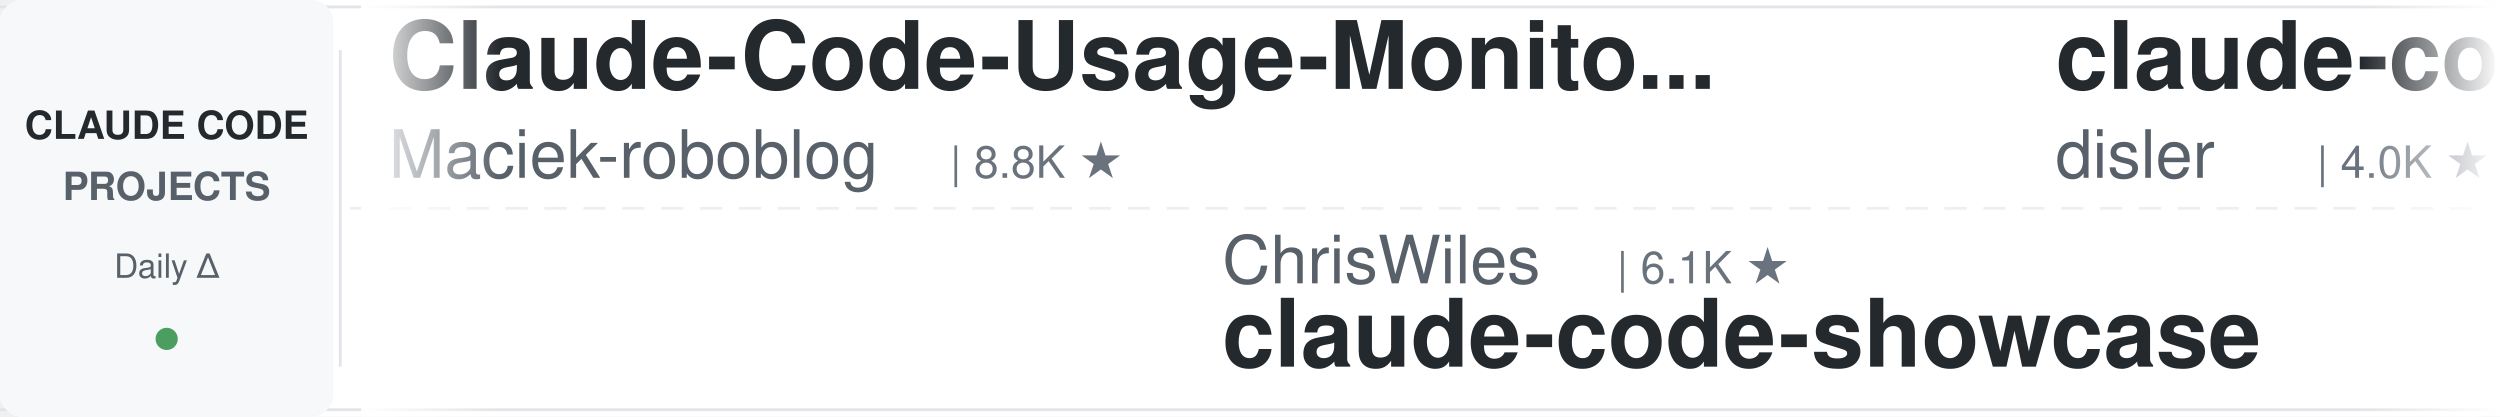
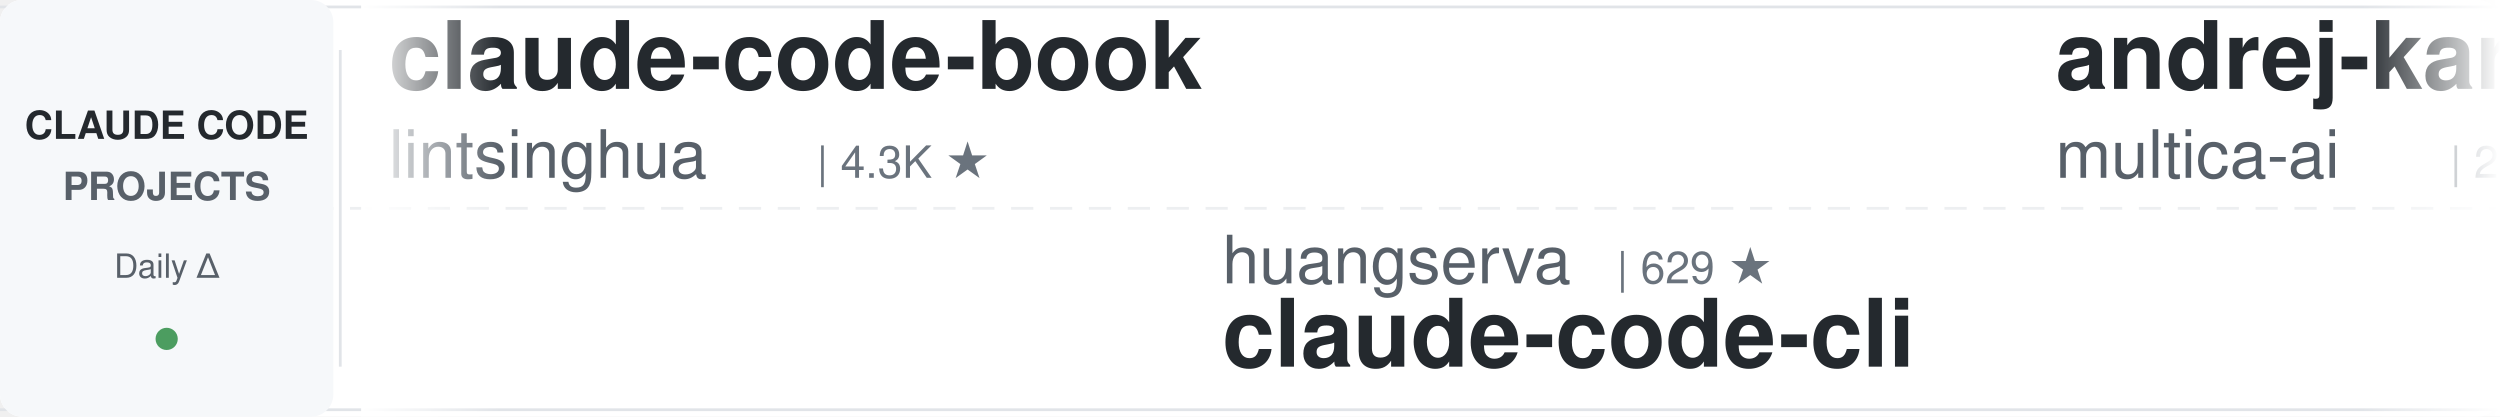
<svg xmlns="http://www.w3.org/2000/svg" width="900" height="150">
  <defs>
    <linearGradient id="leftFade" x1="0%" y1="0%" x2="100%" y2="0%">
      <stop offset="0%" style="stop-color:#ffffff;stop-opacity:1" />
      <stop offset="100%" style="stop-color:#ffffff;stop-opacity:0" />
    </linearGradient>
    <linearGradient id="rightFade" x1="0%" y1="0%" x2="100%" y2="0%">
      <stop offset="0%" style="stop-color:#ffffff;stop-opacity:0" />
      <stop offset="100%" style="stop-color:#ffffff;stop-opacity:1" />
    </linearGradient>
  </defs>
  <rect width="900" height="150" fill="#ffffff" rx="8" />
  <rect x="0" y="2" width="900" height="1" fill="#e1e4e8" />
  <rect x="0" y="147" width="900" height="1" fill="#e1e4e8" />
  <line x1="0" y1="75" x2="900" y2="75" stroke="#e1e4e8" stroke-width="1" stroke-dasharray="8 6" opacity="0.6" />
  <rect x="0" y="0" width="120" height="150" fill="#f6f8fa" rx="8" />
  <text x="60" y="50" font-family="-apple-system, BlinkMacSystemFont, 'Segoe UI', Helvetica, Arial, sans-serif" font-size="14" font-weight="600" fill="#24292e" text-anchor="middle">CLAUDE CODE</text>
  <text x="60" y="72" font-family="-apple-system, BlinkMacSystemFont, 'Segoe UI', Helvetica, Arial, sans-serif" font-size="14" font-weight="600" fill="#586069" text-anchor="middle">PROJECTS</text>
  <text x="60" y="100" font-family="-apple-system, BlinkMacSystemFont, 'Segoe UI', Helvetica, Arial, sans-serif" font-size="12" font-weight="500" fill="#586069" text-anchor="middle">Daily Δ</text>
  <circle cx="60" cy="122" r="4" fill="#22863a" opacity="0.8" />
  <rect x="122" y="18" width="1" height="114" fill="#e1e4e8" />
  <clipPath id="tickerClip">
    <rect x="130" y="0" width="770" height="150" />
  </clipPath>
  <g clip-path="url(#tickerClip)">
    <g id="tickerItems">
      <animateTransform attributeName="transform" attributeType="XML" type="translate" from="0 0" to="-3000 0" dur="54s" repeatCount="indefinite" />
      <g transform="translate(0, 0)">
-         <text x="140" y="32" font-family="-apple-system, BlinkMacSystemFont, 'Segoe UI', Helvetica, Arial, sans-serif" font-size="34" font-weight="600" fill="#24292e">Claude-Code-Usage-Monito...</text>
-         <text x="140" y="64" font-family="-apple-system, BlinkMacSystemFont, 'Segoe UI', Helvetica, Arial, sans-serif" font-size="24" font-weight="400" fill="#586069">Maciek-roboblog</text>
-         <text x="342" y="64" font-family="-apple-system, BlinkMacSystemFont, 'Segoe UI', Helvetica, Arial, sans-serif" font-size="16" font-weight="500" fill="#6a737d">| 8.8K ★</text>
+         <text x="140" y="32" font-family="-apple-system, BlinkMacSystemFont, 'Segoe UI', Helvetica, Arial, sans-serif" font-size="34" font-weight="600" fill="#24292e">claude-code-book</text>
+         <text x="140" y="64" font-family="-apple-system, BlinkMacSystemFont, 'Segoe UI', Helvetica, Arial, sans-serif" font-size="24" font-weight="400" fill="#586069">lintsinghua</text>
+         <text x="294" y="64" font-family="-apple-system, BlinkMacSystemFont, 'Segoe UI', Helvetica, Arial, sans-serif" font-size="16" font-weight="500" fill="#6a737d">| 4.3K ★</text>
      </g>
      <g transform="translate(300, 0)">
-         <text x="140" y="102" font-family="-apple-system, BlinkMacSystemFont, 'Segoe UI', Helvetica, Arial, sans-serif" font-size="24" font-weight="400" fill="#586069">ChrisWiles</text>
-         <text x="282" y="102" font-family="-apple-system, BlinkMacSystemFont, 'Segoe UI', Helvetica, Arial, sans-serif" font-size="16" font-weight="500" fill="#6a737d">| 6.1K ★</text>
-         <text x="140" y="132" font-family="-apple-system, BlinkMacSystemFont, 'Segoe UI', Helvetica, Arial, sans-serif" font-size="34" font-weight="600" fill="#24292e">claude-code-showcase</text>
+         <text x="140" y="102" font-family="-apple-system, BlinkMacSystemFont, 'Segoe UI', Helvetica, Arial, sans-serif" font-size="24" font-weight="400" fill="#586069">huangserva</text>
+         <text x="282" y="102" font-family="-apple-system, BlinkMacSystemFont, 'Segoe UI', Helvetica, Arial, sans-serif" font-size="16" font-weight="500" fill="#6a737d">| 629 ★</text>
+         <text x="140" y="132" font-family="-apple-system, BlinkMacSystemFont, 'Segoe UI', Helvetica, Arial, sans-serif" font-size="34" font-weight="600" fill="#24292e">claude-code-cli</text>
      </g>
      <g transform="translate(600, 0)">
-         <text x="140" y="32" font-family="-apple-system, BlinkMacSystemFont, 'Segoe UI', Helvetica, Arial, sans-serif" font-size="34" font-weight="600" fill="#24292e">claude-code-hooks-master...</text>
-         <text x="140" y="64" font-family="-apple-system, BlinkMacSystemFont, 'Segoe UI', Helvetica, Arial, sans-serif" font-size="24" font-weight="400" fill="#586069">disler</text>
-         <text x="234" y="64" font-family="-apple-system, BlinkMacSystemFont, 'Segoe UI', Helvetica, Arial, sans-serif" font-size="16" font-weight="500" fill="#6a737d">| 4.0K ★</text>
+         <text x="140" y="32" font-family="-apple-system, BlinkMacSystemFont, 'Segoe UI', Helvetica, Arial, sans-serif" font-size="34" font-weight="600" fill="#24292e">andrej-karpathy-skills</text>
+         <text x="140" y="64" font-family="-apple-system, BlinkMacSystemFont, 'Segoe UI', Helvetica, Arial, sans-serif" font-size="24" font-weight="400" fill="#586069">multica-ai</text>
+         <text x="282" y="64" font-family="-apple-system, BlinkMacSystemFont, 'Segoe UI', Helvetica, Arial, sans-serif" font-size="16" font-weight="500" fill="#6a737d">| 223.9K ★</text>
      </g>
      <g transform="translate(900, 0)">
-         <text x="140" y="102" font-family="-apple-system, BlinkMacSystemFont, 'Segoe UI', Helvetica, Arial, sans-serif" font-size="24" font-weight="400" fill="#586069">multica-ai</text>
-         <text x="282" y="102" font-family="-apple-system, BlinkMacSystemFont, 'Segoe UI', Helvetica, Arial, sans-serif" font-size="16" font-weight="500" fill="#6a737d">| 223.8K ★</text>
-         <text x="140" y="132" font-family="-apple-system, BlinkMacSystemFont, 'Segoe UI', Helvetica, Arial, sans-serif" font-size="34" font-weight="600" fill="#24292e">andrej-karpathy-skills</text>
+         <text x="140" y="102" font-family="-apple-system, BlinkMacSystemFont, 'Segoe UI', Helvetica, Arial, sans-serif" font-size="24" font-weight="400" fill="#586069">zebbern</text>
+         <text x="246" y="102" font-family="-apple-system, BlinkMacSystemFont, 'Segoe UI', Helvetica, Arial, sans-serif" font-size="16" font-weight="500" fill="#6a737d">| 4.7K ★</text>
+         <text x="140" y="132" font-family="-apple-system, BlinkMacSystemFont, 'Segoe UI', Helvetica, Arial, sans-serif" font-size="34" font-weight="600" fill="#24292e">claude-code-guide</text>
      </g>
      <g transform="translate(1200, 0)">
-         <text x="140" y="32" font-family="-apple-system, BlinkMacSystemFont, 'Segoe UI', Helvetica, Arial, sans-serif" font-size="34" font-weight="600" fill="#24292e">ECC</text>
-         <text x="140" y="64" font-family="-apple-system, BlinkMacSystemFont, 'Segoe UI', Helvetica, Arial, sans-serif" font-size="24" font-weight="400" fill="#586069">affaan-m</text>
-         <text x="258" y="64" font-family="-apple-system, BlinkMacSystemFont, 'Segoe UI', Helvetica, Arial, sans-serif" font-size="16" font-weight="500" fill="#6a737d">| 288.8K ★</text>
+         <text x="140" y="32" font-family="-apple-system, BlinkMacSystemFont, 'Segoe UI', Helvetica, Arial, sans-serif" font-size="34" font-weight="600" fill="#24292e">claude-code-guide</text>
+         <text x="140" y="64" font-family="-apple-system, BlinkMacSystemFont, 'Segoe UI', Helvetica, Arial, sans-serif" font-size="24" font-weight="400" fill="#586069">Cranot</text>
+         <text x="234" y="64" font-family="-apple-system, BlinkMacSystemFont, 'Segoe UI', Helvetica, Arial, sans-serif" font-size="16" font-weight="500" fill="#6a737d">| 2.9K ★</text>
      </g>
      <g transform="translate(1500, 0)">
-         <text x="140" y="102" font-family="-apple-system, BlinkMacSystemFont, 'Segoe UI', Helvetica, Arial, sans-serif" font-size="24" font-weight="400" fill="#586069">WorldFlowAI</text>
-         <text x="294" y="102" font-family="-apple-system, BlinkMacSystemFont, 'Segoe UI', Helvetica, Arial, sans-serif" font-size="16" font-weight="500" fill="#6a737d">| 5.4K ★</text>
-         <text x="140" y="132" font-family="-apple-system, BlinkMacSystemFont, 'Segoe UI', Helvetica, Arial, sans-serif" font-size="34" font-weight="600" fill="#24292e">everything-claude-code</text>
+         <text x="140" y="102" font-family="-apple-system, BlinkMacSystemFont, 'Segoe UI', Helvetica, Arial, sans-serif" font-size="24" font-weight="400" fill="#586069">Chachamaru127</text>
+         <text x="318" y="102" font-family="-apple-system, BlinkMacSystemFont, 'Segoe UI', Helvetica, Arial, sans-serif" font-size="16" font-weight="500" fill="#6a737d">| 3.2K ★</text>
+         <text x="140" y="132" font-family="-apple-system, BlinkMacSystemFont, 'Segoe UI', Helvetica, Arial, sans-serif" font-size="34" font-weight="600" fill="#24292e">claude-code-harness</text>
      </g>
      <g transform="translate(1800, 0)">
-         <text x="140" y="32" font-family="-apple-system, BlinkMacSystemFont, 'Segoe UI', Helvetica, Arial, sans-serif" font-size="34" font-weight="600" fill="#24292e">claude-code-skills</text>
-         <text x="140" y="64" font-family="-apple-system, BlinkMacSystemFont, 'Segoe UI', Helvetica, Arial, sans-serif" font-size="24" font-weight="400" fill="#586069">daymade</text>
-         <text x="246" y="64" font-family="-apple-system, BlinkMacSystemFont, 'Segoe UI', Helvetica, Arial, sans-serif" font-size="16" font-weight="500" fill="#6a737d">| 1.5K ★</text>
+         <text x="140" y="32" font-family="-apple-system, BlinkMacSystemFont, 'Segoe UI', Helvetica, Arial, sans-serif" font-size="34" font-weight="600" fill="#24292e">claude-code-telegram</text>
+         <text x="140" y="64" font-family="-apple-system, BlinkMacSystemFont, 'Segoe UI', Helvetica, Arial, sans-serif" font-size="24" font-weight="400" fill="#586069">overwirehq</text>
+         <text x="282" y="64" font-family="-apple-system, BlinkMacSystemFont, 'Segoe UI', Helvetica, Arial, sans-serif" font-size="16" font-weight="500" fill="#6a737d">| 2.8K ★</text>
      </g>
      <g transform="translate(2100, 0)">
-         <text x="140" y="102" font-family="-apple-system, BlinkMacSystemFont, 'Segoe UI', Helvetica, Arial, sans-serif" font-size="24" font-weight="400" fill="#586069">davila7</text>
-         <text x="246" y="102" font-family="-apple-system, BlinkMacSystemFont, 'Segoe UI', Helvetica, Arial, sans-serif" font-size="16" font-weight="500" fill="#6a737d">| 32.9K ★</text>
-         <text x="140" y="132" font-family="-apple-system, BlinkMacSystemFont, 'Segoe UI', Helvetica, Arial, sans-serif" font-size="34" font-weight="600" fill="#24292e">claude-code-templates</text>
-       </g>
-       <g transform="translate(2400, 0)">
-         <text x="140" y="32" font-family="-apple-system, BlinkMacSystemFont, 'Segoe UI', Helvetica, Arial, sans-serif" font-size="34" font-weight="600" fill="#24292e">ClaudeCodeAgents</text>
-         <text x="140" y="64" font-family="-apple-system, BlinkMacSystemFont, 'Segoe UI', Helvetica, Arial, sans-serif" font-size="24" font-weight="400" fill="#586069">darcyegb</text>
-         <text x="258" y="64" font-family="-apple-system, BlinkMacSystemFont, 'Segoe UI', Helvetica, Arial, sans-serif" font-size="16" font-weight="500" fill="#6a737d">| 780 ★</text>
-       </g>
-       <g transform="translate(2700, 0)">
        <text x="140" y="102" font-family="-apple-system, BlinkMacSystemFont, 'Segoe UI', Helvetica, Arial, sans-serif" font-size="24" font-weight="400" fill="#586069">JrCx7scC</text>
        <text x="258" y="102" font-family="-apple-system, BlinkMacSystemFont, 'Segoe UI', Helvetica, Arial, sans-serif" font-size="16" font-weight="500" fill="#6a737d">| 375 ★</text>
        <text x="140" y="132" font-family="-apple-system, BlinkMacSystemFont, 'Segoe UI', Helvetica, Arial, sans-serif" font-size="34" font-weight="600" fill="#24292e">claude-code-source</text>
      </g>
+       <g transform="translate(2400, 0)">
+         <text x="140" y="32" font-family="-apple-system, BlinkMacSystemFont, 'Segoe UI', Helvetica, Arial, sans-serif" font-size="34" font-weight="600" fill="#24292e">claude-code-base-action</text>
+         <text x="140" y="64" font-family="-apple-system, BlinkMacSystemFont, 'Segoe UI', Helvetica, Arial, sans-serif" font-size="24" font-weight="400" fill="#586069">anthropics</text>
+         <text x="282" y="64" font-family="-apple-system, BlinkMacSystemFont, 'Segoe UI', Helvetica, Arial, sans-serif" font-size="16" font-weight="500" fill="#6a737d">| 1.0K ★</text>
+       </g>
+       <g transform="translate(2700, 0)">
+         <text x="140" y="102" font-family="-apple-system, BlinkMacSystemFont, 'Segoe UI', Helvetica, Arial, sans-serif" font-size="24" font-weight="400" fill="#586069">FlorianBruniaux</text>
+         <text x="342" y="102" font-family="-apple-system, BlinkMacSystemFont, 'Segoe UI', Helvetica, Arial, sans-serif" font-size="16" font-weight="500" fill="#6a737d">| 6.3K ★</text>
+         <text x="140" y="132" font-family="-apple-system, BlinkMacSystemFont, 'Segoe UI', Helvetica, Arial, sans-serif" font-size="34" font-weight="600" fill="#24292e">claude-code-ultimate-gui...</text>
+       </g>
      <g transform="translate(3000, 0)">
-         <text x="140" y="32" font-family="-apple-system, BlinkMacSystemFont, 'Segoe UI', Helvetica, Arial, sans-serif" font-size="34" font-weight="600" fill="#24292e">Claude-Code-Usage-Monito...</text>
-         <text x="140" y="64" font-family="-apple-system, BlinkMacSystemFont, 'Segoe UI', Helvetica, Arial, sans-serif" font-size="24" font-weight="400" fill="#586069">Maciek-roboblog</text>
-         <text x="342" y="64" font-family="-apple-system, BlinkMacSystemFont, 'Segoe UI', Helvetica, Arial, sans-serif" font-size="16" font-weight="500" fill="#6a737d">| 8.8K ★</text>
+         <text x="140" y="32" font-family="-apple-system, BlinkMacSystemFont, 'Segoe UI', Helvetica, Arial, sans-serif" font-size="34" font-weight="600" fill="#24292e">claude-code-book</text>
+         <text x="140" y="64" font-family="-apple-system, BlinkMacSystemFont, 'Segoe UI', Helvetica, Arial, sans-serif" font-size="24" font-weight="400" fill="#586069">lintsinghua</text>
+         <text x="294" y="64" font-family="-apple-system, BlinkMacSystemFont, 'Segoe UI', Helvetica, Arial, sans-serif" font-size="16" font-weight="500" fill="#6a737d">| 4.3K ★</text>
      </g>
      <g transform="translate(3300, 0)">
-         <text x="140" y="102" font-family="-apple-system, BlinkMacSystemFont, 'Segoe UI', Helvetica, Arial, sans-serif" font-size="24" font-weight="400" fill="#586069">ChrisWiles</text>
-         <text x="282" y="102" font-family="-apple-system, BlinkMacSystemFont, 'Segoe UI', Helvetica, Arial, sans-serif" font-size="16" font-weight="500" fill="#6a737d">| 6.1K ★</text>
-         <text x="140" y="132" font-family="-apple-system, BlinkMacSystemFont, 'Segoe UI', Helvetica, Arial, sans-serif" font-size="34" font-weight="600" fill="#24292e">claude-code-showcase</text>
+         <text x="140" y="102" font-family="-apple-system, BlinkMacSystemFont, 'Segoe UI', Helvetica, Arial, sans-serif" font-size="24" font-weight="400" fill="#586069">huangserva</text>
+         <text x="282" y="102" font-family="-apple-system, BlinkMacSystemFont, 'Segoe UI', Helvetica, Arial, sans-serif" font-size="16" font-weight="500" fill="#6a737d">| 629 ★</text>
+         <text x="140" y="132" font-family="-apple-system, BlinkMacSystemFont, 'Segoe UI', Helvetica, Arial, sans-serif" font-size="34" font-weight="600" fill="#24292e">claude-code-cli</text>
      </g>
      <g transform="translate(3600, 0)">
-         <text x="140" y="32" font-family="-apple-system, BlinkMacSystemFont, 'Segoe UI', Helvetica, Arial, sans-serif" font-size="34" font-weight="600" fill="#24292e">claude-code-hooks-master...</text>
-         <text x="140" y="64" font-family="-apple-system, BlinkMacSystemFont, 'Segoe UI', Helvetica, Arial, sans-serif" font-size="24" font-weight="400" fill="#586069">disler</text>
-         <text x="234" y="64" font-family="-apple-system, BlinkMacSystemFont, 'Segoe UI', Helvetica, Arial, sans-serif" font-size="16" font-weight="500" fill="#6a737d">| 4.0K ★</text>
+         <text x="140" y="32" font-family="-apple-system, BlinkMacSystemFont, 'Segoe UI', Helvetica, Arial, sans-serif" font-size="34" font-weight="600" fill="#24292e">andrej-karpathy-skills</text>
+         <text x="140" y="64" font-family="-apple-system, BlinkMacSystemFont, 'Segoe UI', Helvetica, Arial, sans-serif" font-size="24" font-weight="400" fill="#586069">multica-ai</text>
+         <text x="282" y="64" font-family="-apple-system, BlinkMacSystemFont, 'Segoe UI', Helvetica, Arial, sans-serif" font-size="16" font-weight="500" fill="#6a737d">| 223.9K ★</text>
      </g>
      <g transform="translate(3900, 0)">
-         <text x="140" y="102" font-family="-apple-system, BlinkMacSystemFont, 'Segoe UI', Helvetica, Arial, sans-serif" font-size="24" font-weight="400" fill="#586069">multica-ai</text>
-         <text x="282" y="102" font-family="-apple-system, BlinkMacSystemFont, 'Segoe UI', Helvetica, Arial, sans-serif" font-size="16" font-weight="500" fill="#6a737d">| 223.8K ★</text>
-         <text x="140" y="132" font-family="-apple-system, BlinkMacSystemFont, 'Segoe UI', Helvetica, Arial, sans-serif" font-size="34" font-weight="600" fill="#24292e">andrej-karpathy-skills</text>
+         <text x="140" y="102" font-family="-apple-system, BlinkMacSystemFont, 'Segoe UI', Helvetica, Arial, sans-serif" font-size="24" font-weight="400" fill="#586069">zebbern</text>
+         <text x="246" y="102" font-family="-apple-system, BlinkMacSystemFont, 'Segoe UI', Helvetica, Arial, sans-serif" font-size="16" font-weight="500" fill="#6a737d">| 4.7K ★</text>
+         <text x="140" y="132" font-family="-apple-system, BlinkMacSystemFont, 'Segoe UI', Helvetica, Arial, sans-serif" font-size="34" font-weight="600" fill="#24292e">claude-code-guide</text>
      </g>
    </g>
  </g>
  <rect x="130" y="0" width="50" height="150" fill="url(#leftFade)" />
  <rect x="850" y="0" width="50" height="150" fill="url(#rightFade)" />
</svg>
